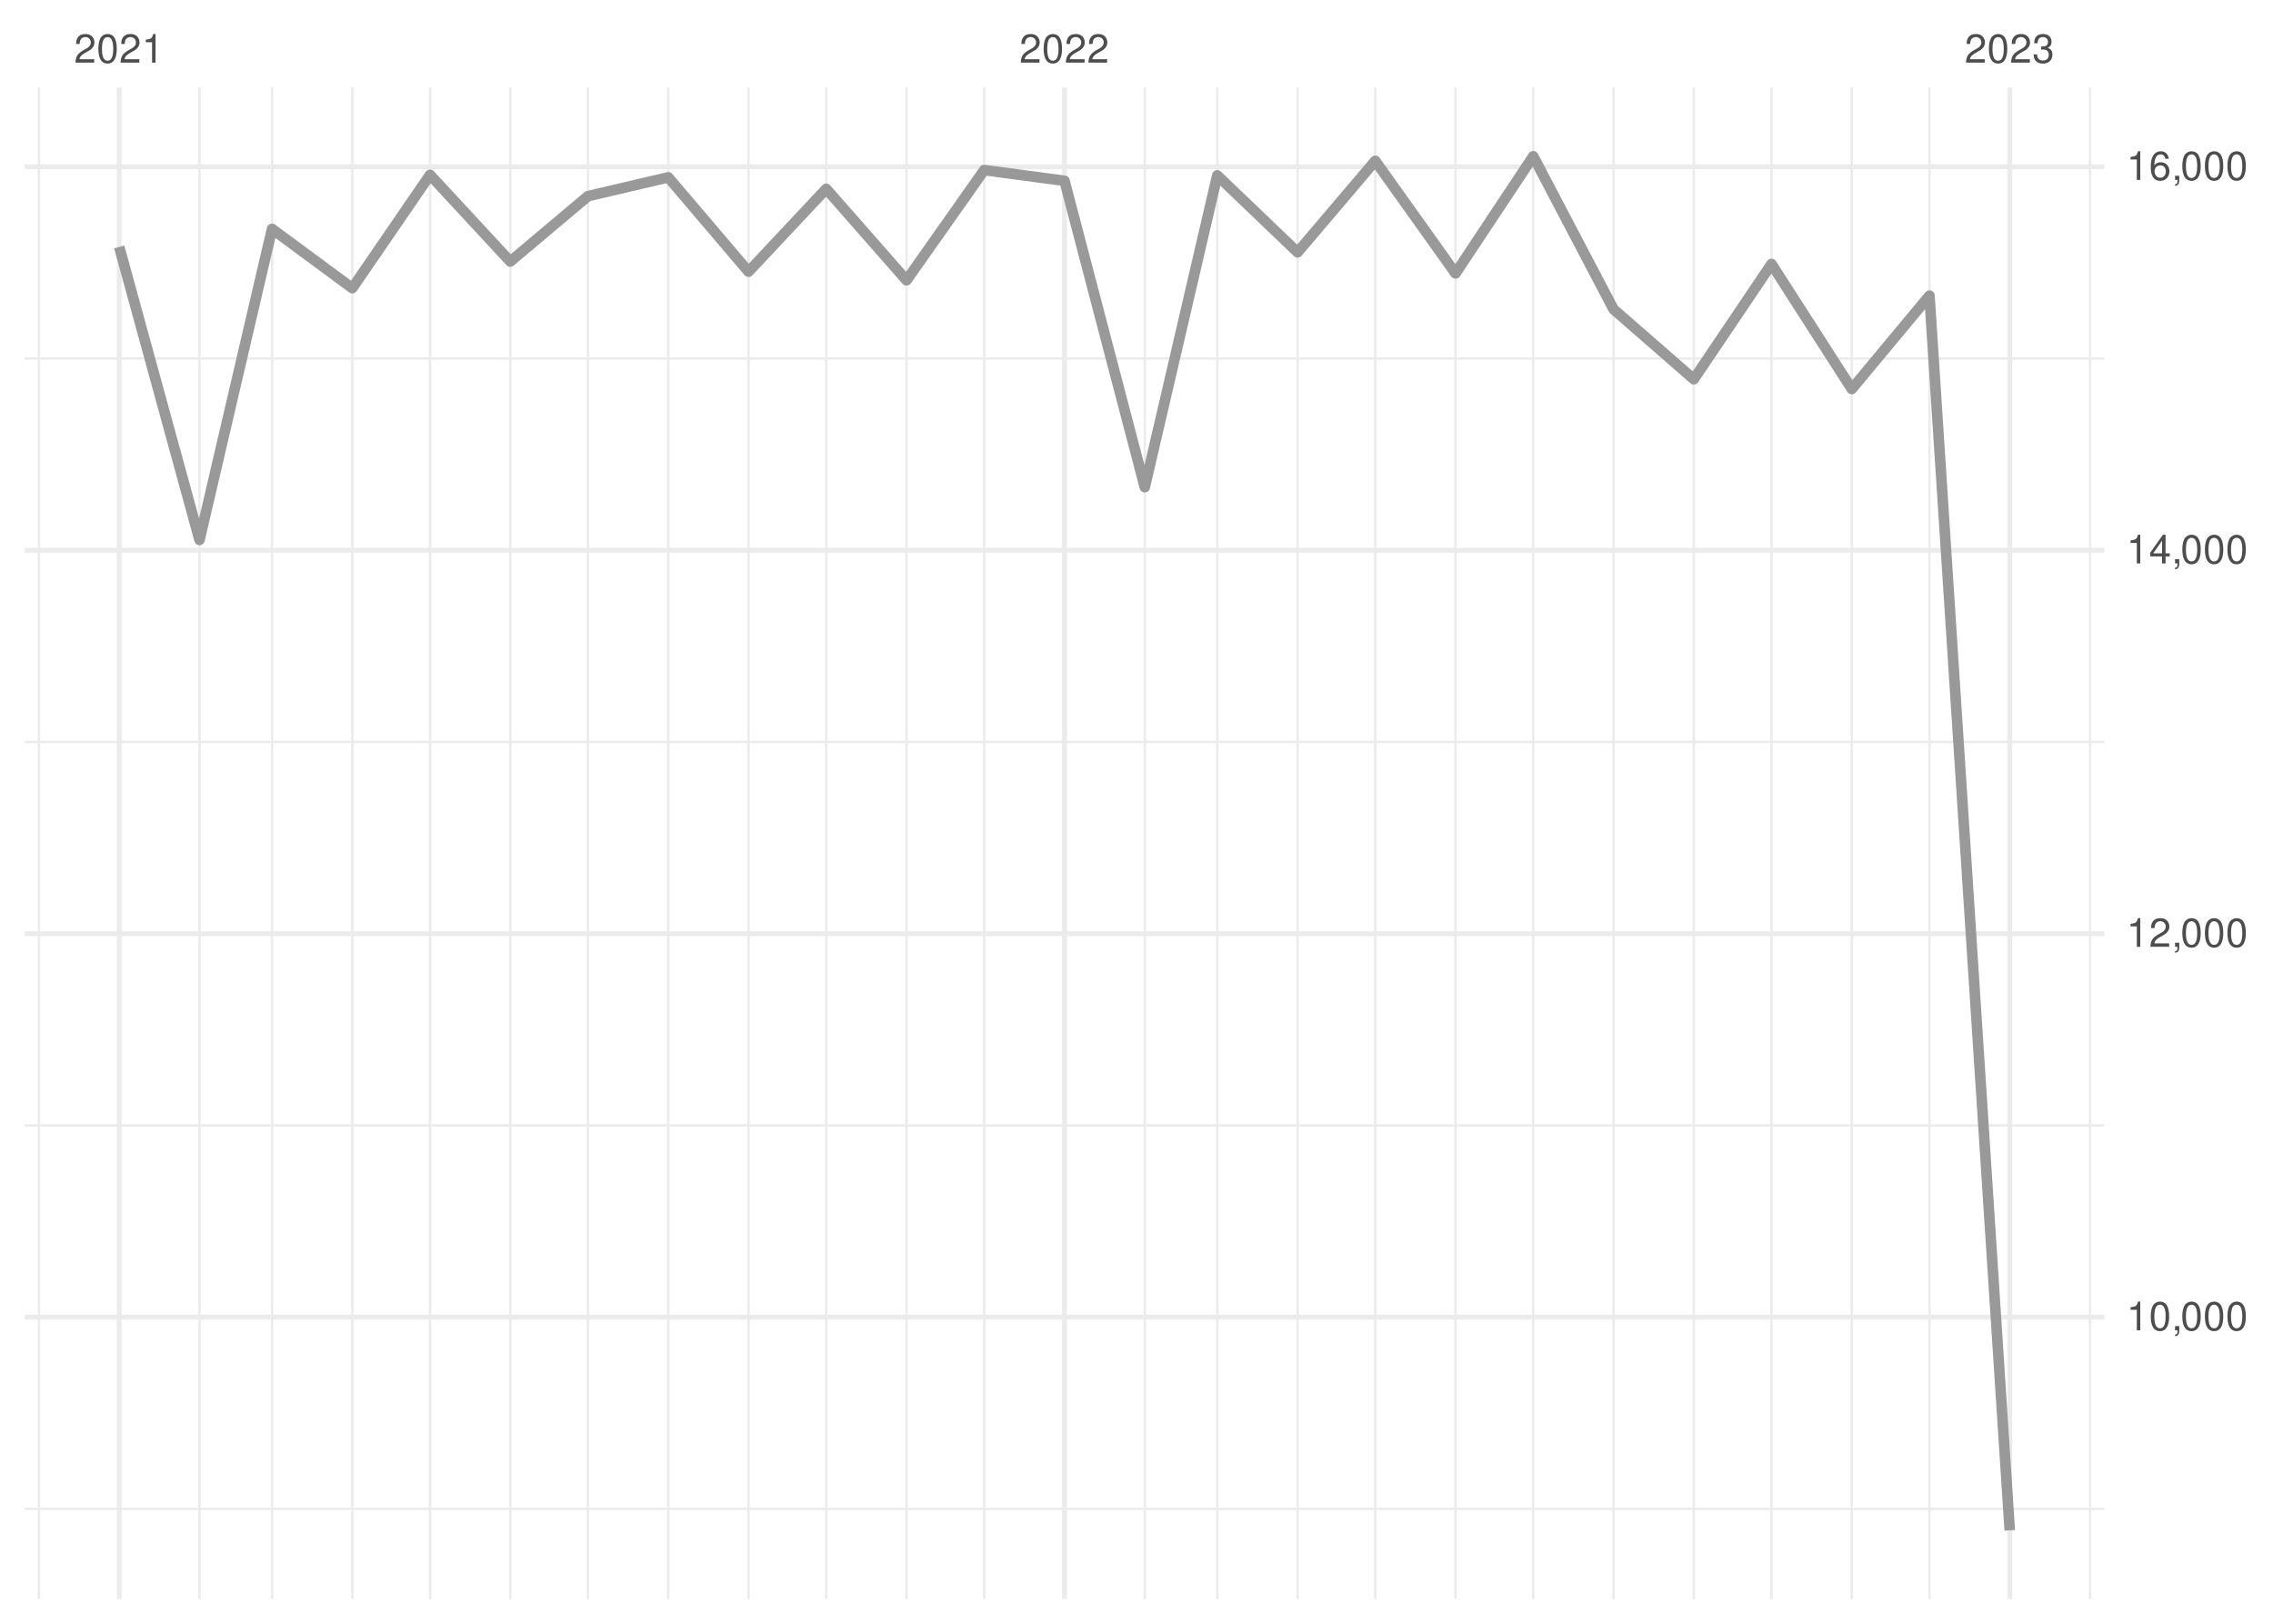
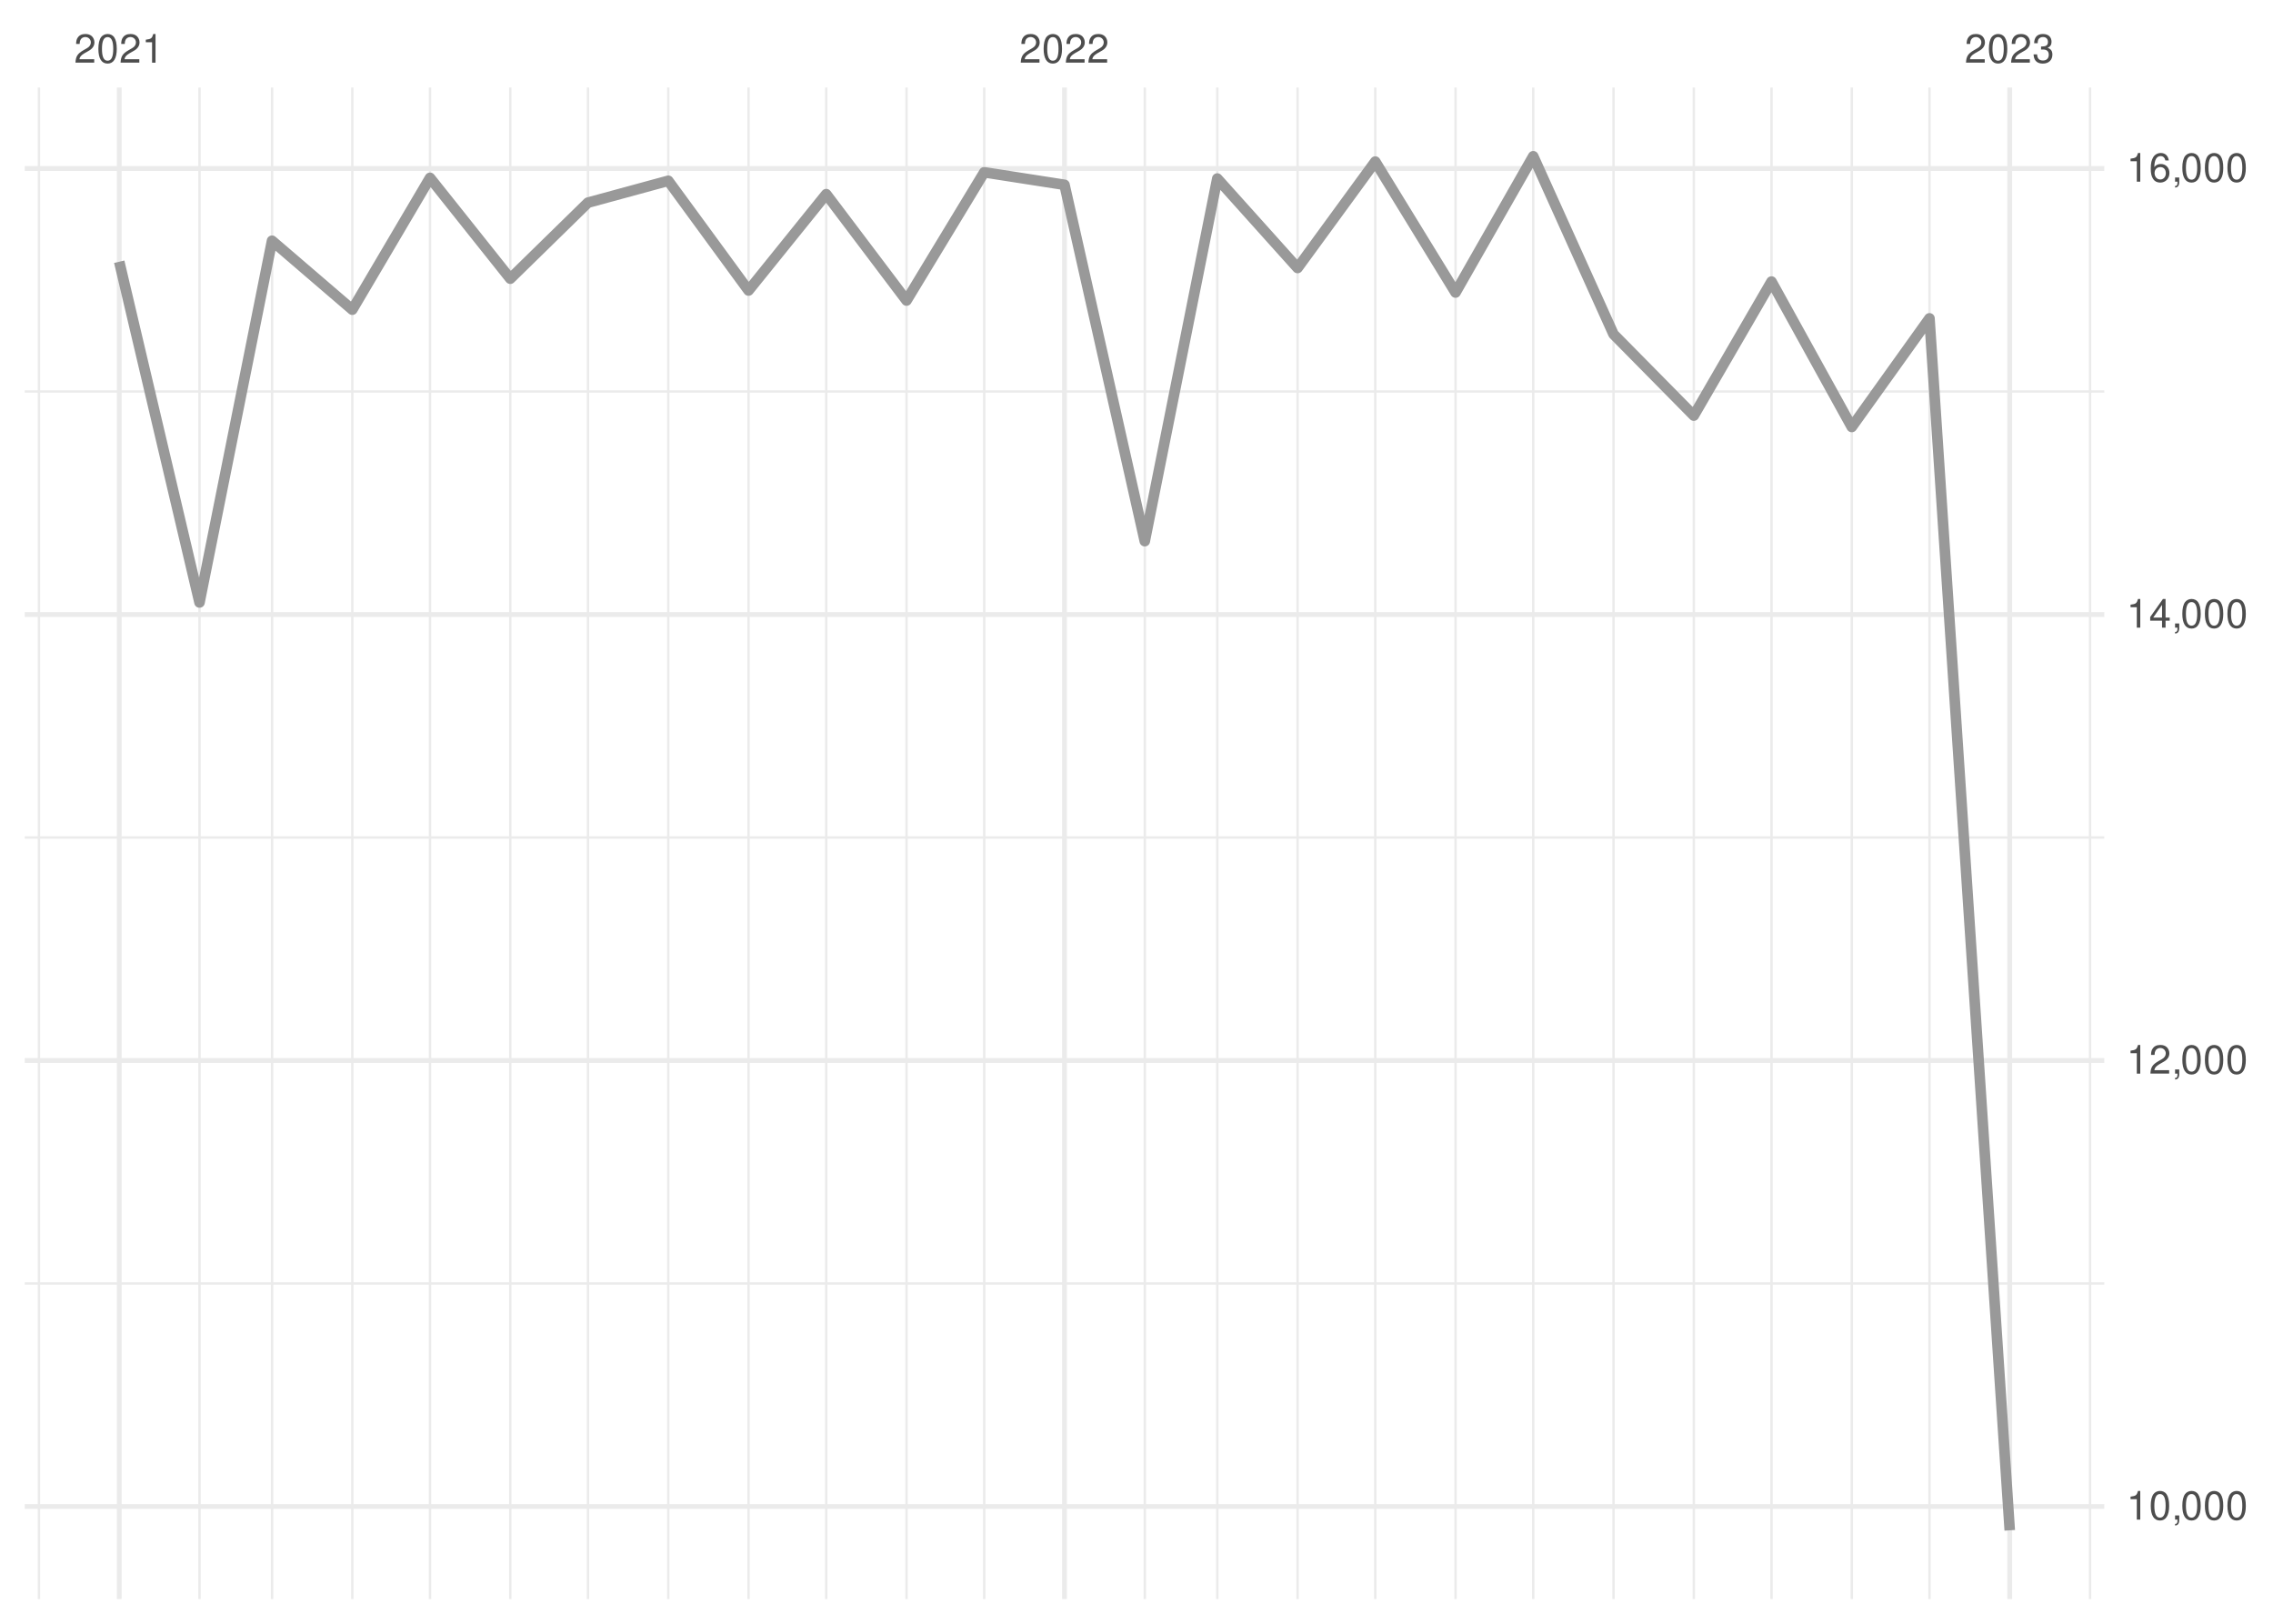
<svg xmlns="http://www.w3.org/2000/svg" xmlns:xlink="http://www.w3.org/1999/xlink" width="504pt" height="360pt" viewBox="0 0 504 360" version="1.1">
  <defs>
    <g>
      <symbol overflow="visible" id="glyph0-0">
        <path style="stroke:none;" d="" />
      </symbol>
      <symbol overflow="visible" id="glyph0-1">
        <path style="stroke:none;" d="M 4.453 -0.766 L 1.172 -0.766 C 1.25 -1.297 1.531 -1.625 2.297 -2.094 L 3.172 -2.594 C 4.047 -3.062 4.5 -3.719 4.5 -4.5 C 4.5 -5.031 4.281 -5.531 3.922 -5.875 C 3.547 -6.203 3.094 -6.359 2.5 -6.359 C 1.703 -6.359 1.125 -6.078 0.781 -5.531 C 0.547 -5.203 0.453 -4.797 0.438 -4.156 L 1.219 -4.156 C 1.234 -4.594 1.297 -4.844 1.406 -5.062 C 1.594 -5.438 2 -5.688 2.469 -5.688 C 3.172 -5.688 3.703 -5.172 3.703 -4.484 C 3.703 -3.969 3.406 -3.531 2.859 -3.219 L 2.047 -2.75 C 0.75 -2 0.375 -1.406 0.297 -0.016 L 4.453 -0.016 Z M 4.453 -0.766 " />
      </symbol>
      <symbol overflow="visible" id="glyph0-2">
        <path style="stroke:none;" d="M 2.422 -6.359 C 1.844 -6.359 1.312 -6.094 0.984 -5.672 C 0.578 -5.109 0.375 -4.25 0.375 -3.078 C 0.375 -0.938 1.078 0.203 2.422 0.203 C 3.734 0.203 4.453 -0.938 4.453 -3.031 C 4.453 -4.25 4.266 -5.078 3.859 -5.672 C 3.531 -6.109 3.016 -6.359 2.422 -6.359 Z M 2.422 -5.672 C 3.25 -5.672 3.672 -4.828 3.672 -3.094 C 3.672 -1.281 3.266 -0.438 2.406 -0.438 C 1.578 -0.438 1.172 -1.312 1.172 -3.062 C 1.172 -4.828 1.578 -5.672 2.422 -5.672 Z M 2.422 -5.672 " />
      </symbol>
      <symbol overflow="visible" id="glyph0-3">
        <path style="stroke:none;" d="M 2.281 -4.531 L 2.281 0 L 3.047 0 L 3.047 -6.359 L 2.547 -6.359 C 2.266 -5.391 2.094 -5.25 0.891 -5.094 L 0.891 -4.531 Z M 2.281 -4.531 " />
      </symbol>
      <symbol overflow="visible" id="glyph0-4">
        <path style="stroke:none;" d="M 1.938 -2.922 L 2.359 -2.922 C 3.203 -2.922 3.656 -2.531 3.656 -1.766 C 3.656 -0.969 3.172 -0.484 2.375 -0.484 C 1.516 -0.484 1.109 -0.922 1.062 -1.844 L 0.281 -1.844 C 0.312 -1.344 0.406 -1 0.547 -0.719 C 0.875 -0.109 1.484 0.203 2.344 0.203 C 3.625 0.203 4.453 -0.578 4.453 -1.781 C 4.453 -2.594 4.141 -3.031 3.391 -3.297 C 3.969 -3.531 4.266 -3.969 4.266 -4.609 C 4.266 -5.703 3.547 -6.359 2.359 -6.359 C 1.109 -6.359 0.438 -5.656 0.406 -4.312 L 1.188 -4.312 C 1.203 -4.703 1.234 -4.922 1.328 -5.109 C 1.5 -5.469 1.891 -5.688 2.375 -5.688 C 3.062 -5.688 3.469 -5.266 3.469 -4.578 C 3.469 -4.141 3.312 -3.859 2.969 -3.719 C 2.766 -3.625 2.484 -3.594 1.938 -3.578 Z M 1.938 -2.922 " />
      </symbol>
      <symbol overflow="visible" id="glyph0-5">
        <path style="stroke:none;" d="M 0.766 -0.922 L 0.766 0 L 1.297 0 L 1.297 0.156 C 1.297 0.766 1.172 0.938 0.766 0.953 L 0.766 1.297 C 1.344 1.312 1.688 0.891 1.688 0.141 L 1.688 -0.922 Z M 0.766 -0.922 " />
      </symbol>
      <symbol overflow="visible" id="glyph0-6">
        <path style="stroke:none;" d="M 2.875 -1.547 L 2.875 0 L 3.656 0 L 3.656 -1.547 L 4.578 -1.547 L 4.578 -2.234 L 3.656 -2.234 L 3.656 -6.359 L 3.078 -6.359 L 0.25 -2.359 L 0.25 -1.547 Z M 2.875 -2.234 L 0.922 -2.234 L 2.875 -5.047 Z M 2.875 -2.234 " />
      </symbol>
      <symbol overflow="visible" id="glyph0-7">
        <path style="stroke:none;" d="M 4.375 -4.703 C 4.234 -5.75 3.562 -6.359 2.609 -6.359 C 1.922 -6.359 1.312 -6.031 0.938 -5.453 C 0.547 -4.828 0.375 -4.062 0.375 -2.906 C 0.375 -1.828 0.531 -1.156 0.906 -0.594 C 1.234 -0.078 1.781 0.203 2.469 0.203 C 3.656 0.203 4.516 -0.688 4.516 -1.922 C 4.516 -3.094 3.719 -3.922 2.609 -3.922 C 1.984 -3.922 1.5 -3.688 1.172 -3.234 C 1.172 -4.797 1.672 -5.672 2.562 -5.672 C 3.109 -5.672 3.484 -5.328 3.609 -4.703 Z M 2.5 -3.234 C 3.25 -3.234 3.719 -2.703 3.719 -1.859 C 3.719 -1.062 3.188 -0.484 2.484 -0.484 C 1.766 -0.484 1.219 -1.094 1.219 -1.906 C 1.219 -2.688 1.734 -3.234 2.5 -3.234 Z M 2.5 -3.234 " />
      </symbol>
    </g>
    <clipPath id="clip1">
-       <path d="M 5.48 334 L 466.59 334 L 466.59 335 L 5.48 335 Z M 5.48 334 " />
+       <path d="M 5.48 284 L 466.59 284 L 466.59 285 L 5.48 285 Z M 5.48 284 " />
    </clipPath>
    <clipPath id="clip2">
-       <path d="M 5.48 249 L 466.59 249 L 466.59 250 L 5.48 250 Z M 5.48 249 " />
+       <path d="M 5.48 185 L 466.59 185 L 466.59 186 L 5.48 186 Z M 5.48 185 " />
    </clipPath>
    <clipPath id="clip3">
-       <path d="M 5.48 164 L 466.59 164 L 466.59 165 L 5.48 165 Z M 5.48 164 " />
+       <path d="M 5.48 86 L 466.59 86 L 466.59 88 L 5.48 88 Z M 5.48 86 " />
    </clipPath>
    <clipPath id="clip4">
-       <path d="M 5.48 79 L 466.59 79 L 466.59 80 L 5.48 80 Z M 5.48 79 " />
+       <path d="M 8 19.41 L 9 19.41 L 9 354.52 L 8 354.52 Z M 8 19.41 " />
    </clipPath>
    <clipPath id="clip5">
-       <path d="M 8 19.41 L 9 19.41 L 9 354.52 L 8 354.52 Z M 8 19.41 " />
+       <path d="M 43 19.41 L 45 19.41 L 45 354.52 L 43 354.52 Z M 43 19.41 " />
    </clipPath>
    <clipPath id="clip6">
-       <path d="M 43 19.41 L 45 19.41 L 45 354.52 L 43 354.52 Z M 43 19.41 " />
+       <path d="M 60 19.41 L 61 19.41 L 61 354.52 L 60 354.52 Z M 60 19.41 " />
    </clipPath>
    <clipPath id="clip7">
-       <path d="M 60 19.41 L 61 19.41 L 61 354.52 L 60 354.52 Z M 60 19.41 " />
+       <path d="M 77 19.41 L 79 19.41 L 79 354.52 L 77 354.52 Z M 77 19.41 " />
    </clipPath>
    <clipPath id="clip8">
-       <path d="M 77 19.41 L 79 19.41 L 79 354.52 L 77 354.52 Z M 77 19.41 " />
+       <path d="M 95 19.41 L 96 19.41 L 96 354.52 L 95 354.52 Z M 95 19.41 " />
    </clipPath>
    <clipPath id="clip9">
-       <path d="M 95 19.41 L 96 19.41 L 96 354.52 L 95 354.52 Z M 95 19.41 " />
+       <path d="M 112 19.41 L 114 19.41 L 114 354.52 L 112 354.52 Z M 112 19.41 " />
    </clipPath>
    <clipPath id="clip10">
-       <path d="M 112 19.41 L 114 19.41 L 114 354.52 L 112 354.52 Z M 112 19.41 " />
+       <path d="M 130 19.41 L 131 19.41 L 131 354.52 L 130 354.52 Z M 130 19.41 " />
    </clipPath>
    <clipPath id="clip11">
-       <path d="M 130 19.41 L 131 19.41 L 131 354.52 L 130 354.52 Z M 130 19.41 " />
+       <path d="M 147 19.41 L 149 19.41 L 149 354.52 L 147 354.52 Z M 147 19.41 " />
    </clipPath>
    <clipPath id="clip12">
-       <path d="M 147 19.41 L 149 19.41 L 149 354.52 L 147 354.52 Z M 147 19.41 " />
+       <path d="M 165 19.41 L 167 19.41 L 167 354.52 L 165 354.52 Z M 165 19.41 " />
    </clipPath>
    <clipPath id="clip13">
-       <path d="M 165 19.41 L 167 19.41 L 167 354.52 L 165 354.52 Z M 165 19.41 " />
+       <path d="M 182 19.41 L 184 19.41 L 184 354.52 L 182 354.52 Z M 182 19.41 " />
    </clipPath>
    <clipPath id="clip14">
-       <path d="M 182 19.41 L 184 19.41 L 184 354.52 L 182 354.52 Z M 182 19.41 " />
+       <path d="M 200 19.41 L 202 19.41 L 202 354.52 L 200 354.52 Z M 200 19.41 " />
    </clipPath>
    <clipPath id="clip15">
-       <path d="M 200 19.41 L 202 19.41 L 202 354.52 L 200 354.52 Z M 200 19.41 " />
+       <path d="M 217 19.41 L 219 19.41 L 219 354.52 L 217 354.52 Z M 217 19.41 " />
    </clipPath>
    <clipPath id="clip16">
-       <path d="M 217 19.41 L 219 19.41 L 219 354.52 L 217 354.52 Z M 217 19.41 " />
+       <path d="M 253 19.41 L 255 19.41 L 255 354.52 L 253 354.52 Z M 253 19.41 " />
    </clipPath>
    <clipPath id="clip17">
-       <path d="M 253 19.41 L 255 19.41 L 255 354.52 L 253 354.52 Z M 253 19.41 " />
+       <path d="M 269 19.41 L 271 19.41 L 271 354.52 L 269 354.52 Z M 269 19.41 " />
    </clipPath>
    <clipPath id="clip18">
-       <path d="M 269 19.41 L 271 19.41 L 271 354.52 L 269 354.52 Z M 269 19.41 " />
+       <path d="M 287 19.41 L 288 19.41 L 288 354.52 L 287 354.52 Z M 287 19.41 " />
    </clipPath>
    <clipPath id="clip19">
-       <path d="M 287 19.41 L 288 19.41 L 288 354.52 L 287 354.52 Z M 287 19.41 " />
+       <path d="M 304 19.41 L 306 19.41 L 306 354.52 L 304 354.52 Z M 304 19.41 " />
    </clipPath>
    <clipPath id="clip20">
-       <path d="M 304 19.41 L 306 19.41 L 306 354.52 L 304 354.52 Z M 304 19.41 " />
+       <path d="M 322 19.41 L 324 19.41 L 324 354.52 L 322 354.52 Z M 322 19.41 " />
    </clipPath>
    <clipPath id="clip21">
-       <path d="M 322 19.41 L 324 19.41 L 324 354.52 L 322 354.52 Z M 322 19.41 " />
+       <path d="M 339 19.41 L 341 19.41 L 341 354.52 L 339 354.52 Z M 339 19.41 " />
    </clipPath>
    <clipPath id="clip22">
-       <path d="M 339 19.41 L 341 19.41 L 341 354.52 L 339 354.52 Z M 339 19.41 " />
+       <path d="M 357 19.41 L 359 19.41 L 359 354.52 L 357 354.52 Z M 357 19.41 " />
    </clipPath>
    <clipPath id="clip23">
-       <path d="M 357 19.41 L 359 19.41 L 359 354.52 L 357 354.52 Z M 357 19.41 " />
+       <path d="M 375 19.41 L 376 19.41 L 376 354.52 L 375 354.52 Z M 375 19.41 " />
    </clipPath>
    <clipPath id="clip24">
-       <path d="M 375 19.41 L 376 19.41 L 376 354.52 L 375 354.52 Z M 375 19.41 " />
+       <path d="M 392 19.41 L 394 19.41 L 394 354.52 L 392 354.52 Z M 392 19.41 " />
    </clipPath>
    <clipPath id="clip25">
-       <path d="M 392 19.41 L 394 19.41 L 394 354.52 L 392 354.52 Z M 392 19.41 " />
+       <path d="M 410 19.41 L 411 19.41 L 411 354.52 L 410 354.52 Z M 410 19.41 " />
    </clipPath>
    <clipPath id="clip26">
-       <path d="M 410 19.41 L 411 19.41 L 411 354.52 L 410 354.52 Z M 410 19.41 " />
+       <path d="M 427 19.41 L 429 19.41 L 429 354.52 L 427 354.52 Z M 427 19.41 " />
    </clipPath>
    <clipPath id="clip27">
-       <path d="M 427 19.41 L 429 19.41 L 429 354.52 L 427 354.52 Z M 427 19.41 " />
+       <path d="M 463 19.41 L 464 19.41 L 464 354.52 L 463 354.52 Z M 463 19.41 " />
    </clipPath>
    <clipPath id="clip28">
-       <path d="M 463 19.41 L 464 19.41 L 464 354.52 L 463 354.52 Z M 463 19.41 " />
+       <path d="M 5.48 333 L 466.59 333 L 466.59 335 L 5.48 335 Z M 5.48 333 " />
    </clipPath>
    <clipPath id="clip29">
-       <path d="M 5.48 291 L 466.59 291 L 466.59 293 L 5.48 293 Z M 5.48 291 " />
+       <path d="M 5.48 234 L 466.59 234 L 466.59 236 L 5.48 236 Z M 5.48 234 " />
    </clipPath>
    <clipPath id="clip30">
-       <path d="M 5.48 206 L 466.59 206 L 466.59 208 L 5.48 208 Z M 5.48 206 " />
+       <path d="M 5.48 135 L 466.59 135 L 466.59 137 L 5.48 137 Z M 5.48 135 " />
    </clipPath>
    <clipPath id="clip31">
-       <path d="M 5.48 121 L 466.59 121 L 466.59 123 L 5.48 123 Z M 5.48 121 " />
+       <path d="M 5.48 36 L 466.59 36 L 466.59 38 L 5.48 38 Z M 5.48 36 " />
    </clipPath>
    <clipPath id="clip32">
-       <path d="M 5.48 36 L 466.59 36 L 466.59 38 L 5.48 38 Z M 5.48 36 " />
+       <path d="M 25 19.41 L 27 19.41 L 27 354.52 L 25 354.52 Z M 25 19.41 " />
    </clipPath>
    <clipPath id="clip33">
-       <path d="M 25 19.41 L 27 19.41 L 27 354.52 L 25 354.52 Z M 25 19.41 " />
+       <path d="M 235 19.41 L 237 19.41 L 237 354.52 L 235 354.52 Z M 235 19.41 " />
    </clipPath>
    <clipPath id="clip34">
-       <path d="M 235 19.41 L 237 19.41 L 237 354.52 L 235 354.52 Z M 235 19.41 " />
-     </clipPath>
-     <clipPath id="clip35">
      <path d="M 445 19.41 L 447 19.41 L 447 354.52 L 445 354.52 Z M 445 19.41 " />
    </clipPath>
  </defs>
  <g id="surface26">
    <rect x="0" y="0" width="504" height="360" style="fill:rgb(100%,100%,100%);fill-opacity:1;stroke:none;" />
    <g clip-path="url(#clip1)" clip-rule="nonzero">
-       <path style="fill:none;stroke-width:0.533;stroke-linecap:butt;stroke-linejoin:round;stroke:rgb(92.157%,92.157%,92.157%);stroke-opacity:1;stroke-miterlimit:10;" d="M 5.48 334.527 L 466.59 334.527 " />
+       <path style="fill:none;stroke-width:0.533;stroke-linecap:butt;stroke-linejoin:round;stroke:rgb(92.157%,92.157%,92.157%);stroke-opacity:1;stroke-miterlimit:10;" d="M 5.48 284.559 L 466.59 284.559 " />
    </g>
    <g clip-path="url(#clip2)" clip-rule="nonzero">
-       <path style="fill:none;stroke-width:0.533;stroke-linecap:butt;stroke-linejoin:round;stroke:rgb(92.157%,92.157%,92.157%);stroke-opacity:1;stroke-miterlimit:10;" d="M 5.48 249.516 L 466.59 249.516 " />
+       <path style="fill:none;stroke-width:0.533;stroke-linecap:butt;stroke-linejoin:round;stroke:rgb(92.157%,92.157%,92.157%);stroke-opacity:1;stroke-miterlimit:10;" d="M 5.48 185.68 L 466.59 185.68 " />
    </g>
    <g clip-path="url(#clip3)" clip-rule="nonzero">
-       <path style="fill:none;stroke-width:0.533;stroke-linecap:butt;stroke-linejoin:round;stroke:rgb(92.157%,92.157%,92.157%);stroke-opacity:1;stroke-miterlimit:10;" d="M 5.48 164.5 L 466.59 164.5 " />
+       <path style="fill:none;stroke-width:0.533;stroke-linecap:butt;stroke-linejoin:round;stroke:rgb(92.157%,92.157%,92.157%);stroke-opacity:1;stroke-miterlimit:10;" d="M 5.48 86.801 L 466.59 86.801 " />
    </g>
    <g clip-path="url(#clip4)" clip-rule="nonzero">
-       <path style="fill:none;stroke-width:0.533;stroke-linecap:butt;stroke-linejoin:round;stroke:rgb(92.157%,92.157%,92.157%);stroke-opacity:1;stroke-miterlimit:10;" d="M 5.48 79.488 L 466.59 79.488 " />
+       <path style="fill:none;stroke-width:0.533;stroke-linecap:butt;stroke-linejoin:round;stroke:rgb(92.157%,92.157%,92.157%);stroke-opacity:1;stroke-miterlimit:10;" d="M 8.637 354.52 L 8.637 19.41 " />
    </g>
    <g clip-path="url(#clip5)" clip-rule="nonzero">
-       <path style="fill:none;stroke-width:0.533;stroke-linecap:butt;stroke-linejoin:round;stroke:rgb(92.157%,92.157%,92.157%);stroke-opacity:1;stroke-miterlimit:10;" d="M 8.637 354.52 L 8.637 19.41 " />
+       <path style="fill:none;stroke-width:0.533;stroke-linecap:butt;stroke-linejoin:round;stroke:rgb(92.157%,92.157%,92.157%);stroke-opacity:1;stroke-miterlimit:10;" d="M 44.238 354.52 L 44.238 19.41 " />
    </g>
    <g clip-path="url(#clip6)" clip-rule="nonzero">
-       <path style="fill:none;stroke-width:0.533;stroke-linecap:butt;stroke-linejoin:round;stroke:rgb(92.157%,92.157%,92.157%);stroke-opacity:1;stroke-miterlimit:10;" d="M 44.238 354.52 L 44.238 19.41 " />
+       <path style="fill:none;stroke-width:0.533;stroke-linecap:butt;stroke-linejoin:round;stroke:rgb(92.157%,92.157%,92.157%);stroke-opacity:1;stroke-miterlimit:10;" d="M 60.32 354.52 L 60.32 19.41 " />
    </g>
    <g clip-path="url(#clip7)" clip-rule="nonzero">
-       <path style="fill:none;stroke-width:0.533;stroke-linecap:butt;stroke-linejoin:round;stroke:rgb(92.157%,92.157%,92.157%);stroke-opacity:1;stroke-miterlimit:10;" d="M 60.32 354.52 L 60.32 19.41 " />
+       <path style="fill:none;stroke-width:0.533;stroke-linecap:butt;stroke-linejoin:round;stroke:rgb(92.157%,92.157%,92.157%);stroke-opacity:1;stroke-miterlimit:10;" d="M 78.121 354.52 L 78.121 19.41 " />
    </g>
    <g clip-path="url(#clip8)" clip-rule="nonzero">
-       <path style="fill:none;stroke-width:0.533;stroke-linecap:butt;stroke-linejoin:round;stroke:rgb(92.157%,92.157%,92.157%);stroke-opacity:1;stroke-miterlimit:10;" d="M 78.121 354.52 L 78.121 19.41 " />
+       <path style="fill:none;stroke-width:0.533;stroke-linecap:butt;stroke-linejoin:round;stroke:rgb(92.157%,92.157%,92.157%);stroke-opacity:1;stroke-miterlimit:10;" d="M 95.348 354.52 L 95.348 19.41 " />
    </g>
    <g clip-path="url(#clip9)" clip-rule="nonzero">
-       <path style="fill:none;stroke-width:0.533;stroke-linecap:butt;stroke-linejoin:round;stroke:rgb(92.157%,92.157%,92.157%);stroke-opacity:1;stroke-miterlimit:10;" d="M 95.348 354.52 L 95.348 19.41 " />
+       <path style="fill:none;stroke-width:0.533;stroke-linecap:butt;stroke-linejoin:round;stroke:rgb(92.157%,92.157%,92.157%);stroke-opacity:1;stroke-miterlimit:10;" d="M 113.148 354.52 L 113.148 19.41 " />
    </g>
    <g clip-path="url(#clip10)" clip-rule="nonzero">
-       <path style="fill:none;stroke-width:0.533;stroke-linecap:butt;stroke-linejoin:round;stroke:rgb(92.157%,92.157%,92.157%);stroke-opacity:1;stroke-miterlimit:10;" d="M 113.148 354.52 L 113.148 19.41 " />
+       <path style="fill:none;stroke-width:0.533;stroke-linecap:butt;stroke-linejoin:round;stroke:rgb(92.157%,92.157%,92.157%);stroke-opacity:1;stroke-miterlimit:10;" d="M 130.375 354.52 L 130.375 19.41 " />
    </g>
    <g clip-path="url(#clip11)" clip-rule="nonzero">
-       <path style="fill:none;stroke-width:0.533;stroke-linecap:butt;stroke-linejoin:round;stroke:rgb(92.157%,92.157%,92.157%);stroke-opacity:1;stroke-miterlimit:10;" d="M 130.375 354.52 L 130.375 19.41 " />
+       <path style="fill:none;stroke-width:0.533;stroke-linecap:butt;stroke-linejoin:round;stroke:rgb(92.157%,92.157%,92.157%);stroke-opacity:1;stroke-miterlimit:10;" d="M 148.176 354.52 L 148.176 19.41 " />
    </g>
    <g clip-path="url(#clip12)" clip-rule="nonzero">
-       <path style="fill:none;stroke-width:0.533;stroke-linecap:butt;stroke-linejoin:round;stroke:rgb(92.157%,92.157%,92.157%);stroke-opacity:1;stroke-miterlimit:10;" d="M 148.176 354.52 L 148.176 19.41 " />
+       <path style="fill:none;stroke-width:0.533;stroke-linecap:butt;stroke-linejoin:round;stroke:rgb(92.157%,92.157%,92.157%);stroke-opacity:1;stroke-miterlimit:10;" d="M 165.977 354.52 L 165.977 19.41 " />
    </g>
    <g clip-path="url(#clip13)" clip-rule="nonzero">
-       <path style="fill:none;stroke-width:0.533;stroke-linecap:butt;stroke-linejoin:round;stroke:rgb(92.157%,92.157%,92.157%);stroke-opacity:1;stroke-miterlimit:10;" d="M 165.977 354.52 L 165.977 19.41 " />
+       <path style="fill:none;stroke-width:0.533;stroke-linecap:butt;stroke-linejoin:round;stroke:rgb(92.157%,92.157%,92.157%);stroke-opacity:1;stroke-miterlimit:10;" d="M 183.203 354.52 L 183.203 19.41 " />
    </g>
    <g clip-path="url(#clip14)" clip-rule="nonzero">
-       <path style="fill:none;stroke-width:0.533;stroke-linecap:butt;stroke-linejoin:round;stroke:rgb(92.157%,92.157%,92.157%);stroke-opacity:1;stroke-miterlimit:10;" d="M 183.203 354.52 L 183.203 19.41 " />
+       <path style="fill:none;stroke-width:0.533;stroke-linecap:butt;stroke-linejoin:round;stroke:rgb(92.157%,92.157%,92.157%);stroke-opacity:1;stroke-miterlimit:10;" d="M 201.008 354.52 L 201.008 19.41 " />
    </g>
    <g clip-path="url(#clip15)" clip-rule="nonzero">
-       <path style="fill:none;stroke-width:0.533;stroke-linecap:butt;stroke-linejoin:round;stroke:rgb(92.157%,92.157%,92.157%);stroke-opacity:1;stroke-miterlimit:10;" d="M 201.008 354.52 L 201.008 19.41 " />
+       <path style="fill:none;stroke-width:0.533;stroke-linecap:butt;stroke-linejoin:round;stroke:rgb(92.157%,92.157%,92.157%);stroke-opacity:1;stroke-miterlimit:10;" d="M 218.234 354.52 L 218.234 19.41 " />
    </g>
    <g clip-path="url(#clip16)" clip-rule="nonzero">
-       <path style="fill:none;stroke-width:0.533;stroke-linecap:butt;stroke-linejoin:round;stroke:rgb(92.157%,92.157%,92.157%);stroke-opacity:1;stroke-miterlimit:10;" d="M 218.234 354.52 L 218.234 19.41 " />
+       <path style="fill:none;stroke-width:0.533;stroke-linecap:butt;stroke-linejoin:round;stroke:rgb(92.157%,92.157%,92.157%);stroke-opacity:1;stroke-miterlimit:10;" d="M 253.836 354.52 L 253.836 19.41 " />
    </g>
    <g clip-path="url(#clip17)" clip-rule="nonzero">
-       <path style="fill:none;stroke-width:0.533;stroke-linecap:butt;stroke-linejoin:round;stroke:rgb(92.157%,92.157%,92.157%);stroke-opacity:1;stroke-miterlimit:10;" d="M 253.836 354.52 L 253.836 19.41 " />
+       <path style="fill:none;stroke-width:0.533;stroke-linecap:butt;stroke-linejoin:round;stroke:rgb(92.157%,92.157%,92.157%);stroke-opacity:1;stroke-miterlimit:10;" d="M 269.914 354.52 L 269.914 19.41 " />
    </g>
    <g clip-path="url(#clip18)" clip-rule="nonzero">
-       <path style="fill:none;stroke-width:0.533;stroke-linecap:butt;stroke-linejoin:round;stroke:rgb(92.157%,92.157%,92.157%);stroke-opacity:1;stroke-miterlimit:10;" d="M 269.914 354.52 L 269.914 19.41 " />
+       <path style="fill:none;stroke-width:0.533;stroke-linecap:butt;stroke-linejoin:round;stroke:rgb(92.157%,92.157%,92.157%);stroke-opacity:1;stroke-miterlimit:10;" d="M 287.715 354.52 L 287.715 19.41 " />
    </g>
    <g clip-path="url(#clip19)" clip-rule="nonzero">
-       <path style="fill:none;stroke-width:0.533;stroke-linecap:butt;stroke-linejoin:round;stroke:rgb(92.157%,92.157%,92.157%);stroke-opacity:1;stroke-miterlimit:10;" d="M 287.715 354.52 L 287.715 19.41 " />
+       <path style="fill:none;stroke-width:0.533;stroke-linecap:butt;stroke-linejoin:round;stroke:rgb(92.157%,92.157%,92.157%);stroke-opacity:1;stroke-miterlimit:10;" d="M 304.941 354.52 L 304.941 19.41 " />
    </g>
    <g clip-path="url(#clip20)" clip-rule="nonzero">
-       <path style="fill:none;stroke-width:0.533;stroke-linecap:butt;stroke-linejoin:round;stroke:rgb(92.157%,92.157%,92.157%);stroke-opacity:1;stroke-miterlimit:10;" d="M 304.941 354.52 L 304.941 19.41 " />
+       <path style="fill:none;stroke-width:0.533;stroke-linecap:butt;stroke-linejoin:round;stroke:rgb(92.157%,92.157%,92.157%);stroke-opacity:1;stroke-miterlimit:10;" d="M 322.742 354.52 L 322.742 19.41 " />
    </g>
    <g clip-path="url(#clip21)" clip-rule="nonzero">
-       <path style="fill:none;stroke-width:0.533;stroke-linecap:butt;stroke-linejoin:round;stroke:rgb(92.157%,92.157%,92.157%);stroke-opacity:1;stroke-miterlimit:10;" d="M 322.742 354.52 L 322.742 19.41 " />
+       <path style="fill:none;stroke-width:0.533;stroke-linecap:butt;stroke-linejoin:round;stroke:rgb(92.157%,92.157%,92.157%);stroke-opacity:1;stroke-miterlimit:10;" d="M 339.969 354.52 L 339.969 19.41 " />
    </g>
    <g clip-path="url(#clip22)" clip-rule="nonzero">
-       <path style="fill:none;stroke-width:0.533;stroke-linecap:butt;stroke-linejoin:round;stroke:rgb(92.157%,92.157%,92.157%);stroke-opacity:1;stroke-miterlimit:10;" d="M 339.969 354.52 L 339.969 19.41 " />
+       <path style="fill:none;stroke-width:0.533;stroke-linecap:butt;stroke-linejoin:round;stroke:rgb(92.157%,92.157%,92.157%);stroke-opacity:1;stroke-miterlimit:10;" d="M 357.773 354.52 L 357.773 19.41 " />
    </g>
    <g clip-path="url(#clip23)" clip-rule="nonzero">
-       <path style="fill:none;stroke-width:0.533;stroke-linecap:butt;stroke-linejoin:round;stroke:rgb(92.157%,92.157%,92.157%);stroke-opacity:1;stroke-miterlimit:10;" d="M 357.773 354.52 L 357.773 19.41 " />
+       <path style="fill:none;stroke-width:0.533;stroke-linecap:butt;stroke-linejoin:round;stroke:rgb(92.157%,92.157%,92.157%);stroke-opacity:1;stroke-miterlimit:10;" d="M 375.574 354.52 L 375.574 19.41 " />
    </g>
    <g clip-path="url(#clip24)" clip-rule="nonzero">
-       <path style="fill:none;stroke-width:0.533;stroke-linecap:butt;stroke-linejoin:round;stroke:rgb(92.157%,92.157%,92.157%);stroke-opacity:1;stroke-miterlimit:10;" d="M 375.574 354.52 L 375.574 19.41 " />
+       <path style="fill:none;stroke-width:0.533;stroke-linecap:butt;stroke-linejoin:round;stroke:rgb(92.157%,92.157%,92.157%);stroke-opacity:1;stroke-miterlimit:10;" d="M 392.801 354.52 L 392.801 19.41 " />
    </g>
    <g clip-path="url(#clip25)" clip-rule="nonzero">
-       <path style="fill:none;stroke-width:0.533;stroke-linecap:butt;stroke-linejoin:round;stroke:rgb(92.157%,92.157%,92.157%);stroke-opacity:1;stroke-miterlimit:10;" d="M 392.801 354.52 L 392.801 19.41 " />
+       <path style="fill:none;stroke-width:0.533;stroke-linecap:butt;stroke-linejoin:round;stroke:rgb(92.157%,92.157%,92.157%);stroke-opacity:1;stroke-miterlimit:10;" d="M 410.602 354.52 L 410.602 19.41 " />
    </g>
    <g clip-path="url(#clip26)" clip-rule="nonzero">
-       <path style="fill:none;stroke-width:0.533;stroke-linecap:butt;stroke-linejoin:round;stroke:rgb(92.157%,92.157%,92.157%);stroke-opacity:1;stroke-miterlimit:10;" d="M 410.602 354.52 L 410.602 19.41 " />
+       <path style="fill:none;stroke-width:0.533;stroke-linecap:butt;stroke-linejoin:round;stroke:rgb(92.157%,92.157%,92.157%);stroke-opacity:1;stroke-miterlimit:10;" d="M 427.828 354.52 L 427.828 19.41 " />
    </g>
    <g clip-path="url(#clip27)" clip-rule="nonzero">
-       <path style="fill:none;stroke-width:0.533;stroke-linecap:butt;stroke-linejoin:round;stroke:rgb(92.157%,92.157%,92.157%);stroke-opacity:1;stroke-miterlimit:10;" d="M 427.828 354.52 L 427.828 19.41 " />
+       <path style="fill:none;stroke-width:0.533;stroke-linecap:butt;stroke-linejoin:round;stroke:rgb(92.157%,92.157%,92.157%);stroke-opacity:1;stroke-miterlimit:10;" d="M 463.43 354.52 L 463.43 19.41 " />
    </g>
    <g clip-path="url(#clip28)" clip-rule="nonzero">
-       <path style="fill:none;stroke-width:0.533;stroke-linecap:butt;stroke-linejoin:round;stroke:rgb(92.157%,92.157%,92.157%);stroke-opacity:1;stroke-miterlimit:10;" d="M 463.43 354.52 L 463.43 19.41 " />
+       <path style="fill:none;stroke-width:1.067;stroke-linecap:butt;stroke-linejoin:round;stroke:rgb(92.157%,92.157%,92.157%);stroke-opacity:1;stroke-miterlimit:10;" d="M 5.48 334 L 466.59 334 " />
    </g>
    <g clip-path="url(#clip29)" clip-rule="nonzero">
-       <path style="fill:none;stroke-width:1.067;stroke-linecap:butt;stroke-linejoin:round;stroke:rgb(92.157%,92.157%,92.157%);stroke-opacity:1;stroke-miterlimit:10;" d="M 5.48 292.02 L 466.59 292.02 " />
+       <path style="fill:none;stroke-width:1.067;stroke-linecap:butt;stroke-linejoin:round;stroke:rgb(92.157%,92.157%,92.157%);stroke-opacity:1;stroke-miterlimit:10;" d="M 5.48 235.121 L 466.59 235.121 " />
    </g>
    <g clip-path="url(#clip30)" clip-rule="nonzero">
-       <path style="fill:none;stroke-width:1.067;stroke-linecap:butt;stroke-linejoin:round;stroke:rgb(92.157%,92.157%,92.157%);stroke-opacity:1;stroke-miterlimit:10;" d="M 5.48 207.008 L 466.59 207.008 " />
+       <path style="fill:none;stroke-width:1.067;stroke-linecap:butt;stroke-linejoin:round;stroke:rgb(92.157%,92.157%,92.157%);stroke-opacity:1;stroke-miterlimit:10;" d="M 5.48 136.242 L 466.59 136.242 " />
    </g>
    <g clip-path="url(#clip31)" clip-rule="nonzero">
-       <path style="fill:none;stroke-width:1.067;stroke-linecap:butt;stroke-linejoin:round;stroke:rgb(92.157%,92.157%,92.157%);stroke-opacity:1;stroke-miterlimit:10;" d="M 5.48 121.996 L 466.59 121.996 " />
+       <path style="fill:none;stroke-width:1.067;stroke-linecap:butt;stroke-linejoin:round;stroke:rgb(92.157%,92.157%,92.157%);stroke-opacity:1;stroke-miterlimit:10;" d="M 5.48 37.363 L 466.59 37.363 " />
    </g>
    <g clip-path="url(#clip32)" clip-rule="nonzero">
-       <path style="fill:none;stroke-width:1.067;stroke-linecap:butt;stroke-linejoin:round;stroke:rgb(92.157%,92.157%,92.157%);stroke-opacity:1;stroke-miterlimit:10;" d="M 5.48 36.98 L 466.59 36.98 " />
+       <path style="fill:none;stroke-width:1.067;stroke-linecap:butt;stroke-linejoin:round;stroke:rgb(92.157%,92.157%,92.157%);stroke-opacity:1;stroke-miterlimit:10;" d="M 26.438 354.52 L 26.438 19.41 " />
    </g>
    <g clip-path="url(#clip33)" clip-rule="nonzero">
-       <path style="fill:none;stroke-width:1.067;stroke-linecap:butt;stroke-linejoin:round;stroke:rgb(92.157%,92.157%,92.157%);stroke-opacity:1;stroke-miterlimit:10;" d="M 26.438 354.52 L 26.438 19.41 " />
+       <path style="fill:none;stroke-width:1.067;stroke-linecap:butt;stroke-linejoin:round;stroke:rgb(92.157%,92.157%,92.157%);stroke-opacity:1;stroke-miterlimit:10;" d="M 236.035 354.52 L 236.035 19.41 " />
    </g>
    <g clip-path="url(#clip34)" clip-rule="nonzero">
-       <path style="fill:none;stroke-width:1.067;stroke-linecap:butt;stroke-linejoin:round;stroke:rgb(92.157%,92.157%,92.157%);stroke-opacity:1;stroke-miterlimit:10;" d="M 236.035 354.52 L 236.035 19.41 " />
-     </g>
-     <g clip-path="url(#clip35)" clip-rule="nonzero">
      <path style="fill:none;stroke-width:1.067;stroke-linecap:butt;stroke-linejoin:round;stroke:rgb(92.157%,92.157%,92.157%);stroke-opacity:1;stroke-miterlimit:10;" d="M 445.629 354.52 L 445.629 19.41 " />
    </g>
-     <path style="fill:none;stroke-width:2.347;stroke-linecap:butt;stroke-linejoin:round;stroke:rgb(60%,60%,60%);stroke-opacity:1;stroke-miterlimit:10;" d="M 26.438 54.75 L 44.238 119.699 L 60.32 50.754 L 78.121 63.887 L 95.348 38.766 L 113.148 57.98 L 130.375 43.484 L 148.176 39.32 L 165.977 60.23 L 183.203 41.871 L 201.008 62.145 L 218.234 37.703 L 236.035 40.086 L 253.836 108.008 L 269.914 38.895 L 287.715 55.938 L 304.941 35.664 L 322.742 60.613 L 339.969 34.645 L 357.773 68.562 L 375.574 84.078 L 392.801 58.531 L 410.602 86.246 L 427.828 65.547 L 445.629 339.289 " />
+     <path style="fill:none;stroke-width:2.347;stroke-linecap:butt;stroke-linejoin:round;stroke:rgb(60%,60%,60%);stroke-opacity:1;stroke-miterlimit:10;" d="M 26.438 58.027 L 44.238 133.57 L 60.32 53.379 L 78.121 68.656 L 95.348 39.438 L 113.148 61.785 L 130.375 44.926 L 148.176 40.082 L 165.977 64.406 L 183.203 43.047 L 201.008 66.629 L 218.234 38.203 L 236.035 40.973 L 253.836 119.977 L 269.914 39.586 L 287.715 59.414 L 304.941 35.828 L 322.742 64.852 L 339.969 34.645 L 357.773 74.098 L 375.574 92.141 L 392.801 62.43 L 410.602 94.664 L 427.828 70.586 L 445.629 339.289 " />
    <g style="fill:rgb(30.196%,30.196%,30.196%);fill-opacity:1;">
      <use xlink:href="#glyph0-1" x="16.438" y="13.896" />
      <use xlink:href="#glyph0-2" x="21.438" y="13.896" />
      <use xlink:href="#glyph0-1" x="26.438" y="13.896" />
      <use xlink:href="#glyph0-3" x="31.438" y="13.896" />
    </g>
    <g style="fill:rgb(30.196%,30.196%,30.196%);fill-opacity:1;">
      <use xlink:href="#glyph0-1" x="226.035" y="13.896" />
      <use xlink:href="#glyph0-2" x="231.035" y="13.896" />
      <use xlink:href="#glyph0-1" x="236.035" y="13.896" />
      <use xlink:href="#glyph0-1" x="241.035" y="13.896" />
    </g>
    <g style="fill:rgb(30.196%,30.196%,30.196%);fill-opacity:1;">
      <use xlink:href="#glyph0-1" x="435.629" y="13.896" />
      <use xlink:href="#glyph0-2" x="440.629" y="13.896" />
      <use xlink:href="#glyph0-1" x="445.629" y="13.896" />
      <use xlink:href="#glyph0-4" x="450.629" y="13.896" />
    </g>
    <g style="fill:rgb(30.196%,30.196%,30.196%);fill-opacity:1;">
-       <use xlink:href="#glyph0-3" x="471.52" y="294.935" />
-       <use xlink:href="#glyph0-2" x="476.52" y="294.935" />
-       <use xlink:href="#glyph0-5" x="481.52" y="294.935" />
-       <use xlink:href="#glyph0-2" x="483.52" y="294.935" />
-       <use xlink:href="#glyph0-2" x="488.52" y="294.935" />
-       <use xlink:href="#glyph0-2" x="493.52" y="294.935" />
-     </g>
-     <g style="fill:rgb(30.196%,30.196%,30.196%);fill-opacity:1;">
-       <use xlink:href="#glyph0-3" x="471.52" y="209.923" />
-       <use xlink:href="#glyph0-1" x="476.52" y="209.923" />
-       <use xlink:href="#glyph0-5" x="481.52" y="209.923" />
-       <use xlink:href="#glyph0-2" x="483.52" y="209.923" />
-       <use xlink:href="#glyph0-2" x="488.52" y="209.923" />
-       <use xlink:href="#glyph0-2" x="493.52" y="209.923" />
-     </g>
-     <g style="fill:rgb(30.196%,30.196%,30.196%);fill-opacity:1;">
-       <use xlink:href="#glyph0-3" x="471.52" y="124.911" />
-       <use xlink:href="#glyph0-6" x="476.52" y="124.911" />
-       <use xlink:href="#glyph0-5" x="481.52" y="124.911" />
-       <use xlink:href="#glyph0-2" x="483.52" y="124.911" />
-       <use xlink:href="#glyph0-2" x="488.52" y="124.911" />
-       <use xlink:href="#glyph0-2" x="493.52" y="124.911" />
-     </g>
-     <g style="fill:rgb(30.196%,30.196%,30.196%);fill-opacity:1;">
-       <use xlink:href="#glyph0-3" x="471.52" y="39.896" />
-       <use xlink:href="#glyph0-7" x="476.52" y="39.896" />
-       <use xlink:href="#glyph0-5" x="481.52" y="39.896" />
-       <use xlink:href="#glyph0-2" x="483.52" y="39.896" />
-       <use xlink:href="#glyph0-2" x="488.52" y="39.896" />
-       <use xlink:href="#glyph0-2" x="493.52" y="39.896" />
+       <use xlink:href="#glyph0-3" x="471.52" y="336.915" />
+       <use xlink:href="#glyph0-2" x="476.52" y="336.915" />
+       <use xlink:href="#glyph0-5" x="481.52" y="336.915" />
+       <use xlink:href="#glyph0-2" x="483.52" y="336.915" />
+       <use xlink:href="#glyph0-2" x="488.52" y="336.915" />
+       <use xlink:href="#glyph0-2" x="493.52" y="336.915" />
+     </g>
+     <g style="fill:rgb(30.196%,30.196%,30.196%);fill-opacity:1;">
+       <use xlink:href="#glyph0-3" x="471.52" y="238.036" />
+       <use xlink:href="#glyph0-1" x="476.52" y="238.036" />
+       <use xlink:href="#glyph0-5" x="481.52" y="238.036" />
+       <use xlink:href="#glyph0-2" x="483.52" y="238.036" />
+       <use xlink:href="#glyph0-2" x="488.52" y="238.036" />
+       <use xlink:href="#glyph0-2" x="493.52" y="238.036" />
+     </g>
+     <g style="fill:rgb(30.196%,30.196%,30.196%);fill-opacity:1;">
+       <use xlink:href="#glyph0-3" x="471.52" y="139.157" />
+       <use xlink:href="#glyph0-6" x="476.52" y="139.157" />
+       <use xlink:href="#glyph0-5" x="481.52" y="139.157" />
+       <use xlink:href="#glyph0-2" x="483.52" y="139.157" />
+       <use xlink:href="#glyph0-2" x="488.52" y="139.157" />
+       <use xlink:href="#glyph0-2" x="493.52" y="139.157" />
+     </g>
+     <g style="fill:rgb(30.196%,30.196%,30.196%);fill-opacity:1;">
+       <use xlink:href="#glyph0-3" x="471.52" y="40.278" />
+       <use xlink:href="#glyph0-7" x="476.52" y="40.278" />
+       <use xlink:href="#glyph0-5" x="481.52" y="40.278" />
+       <use xlink:href="#glyph0-2" x="483.52" y="40.278" />
+       <use xlink:href="#glyph0-2" x="488.52" y="40.278" />
+       <use xlink:href="#glyph0-2" x="493.52" y="40.278" />
    </g>
  </g>
</svg>
